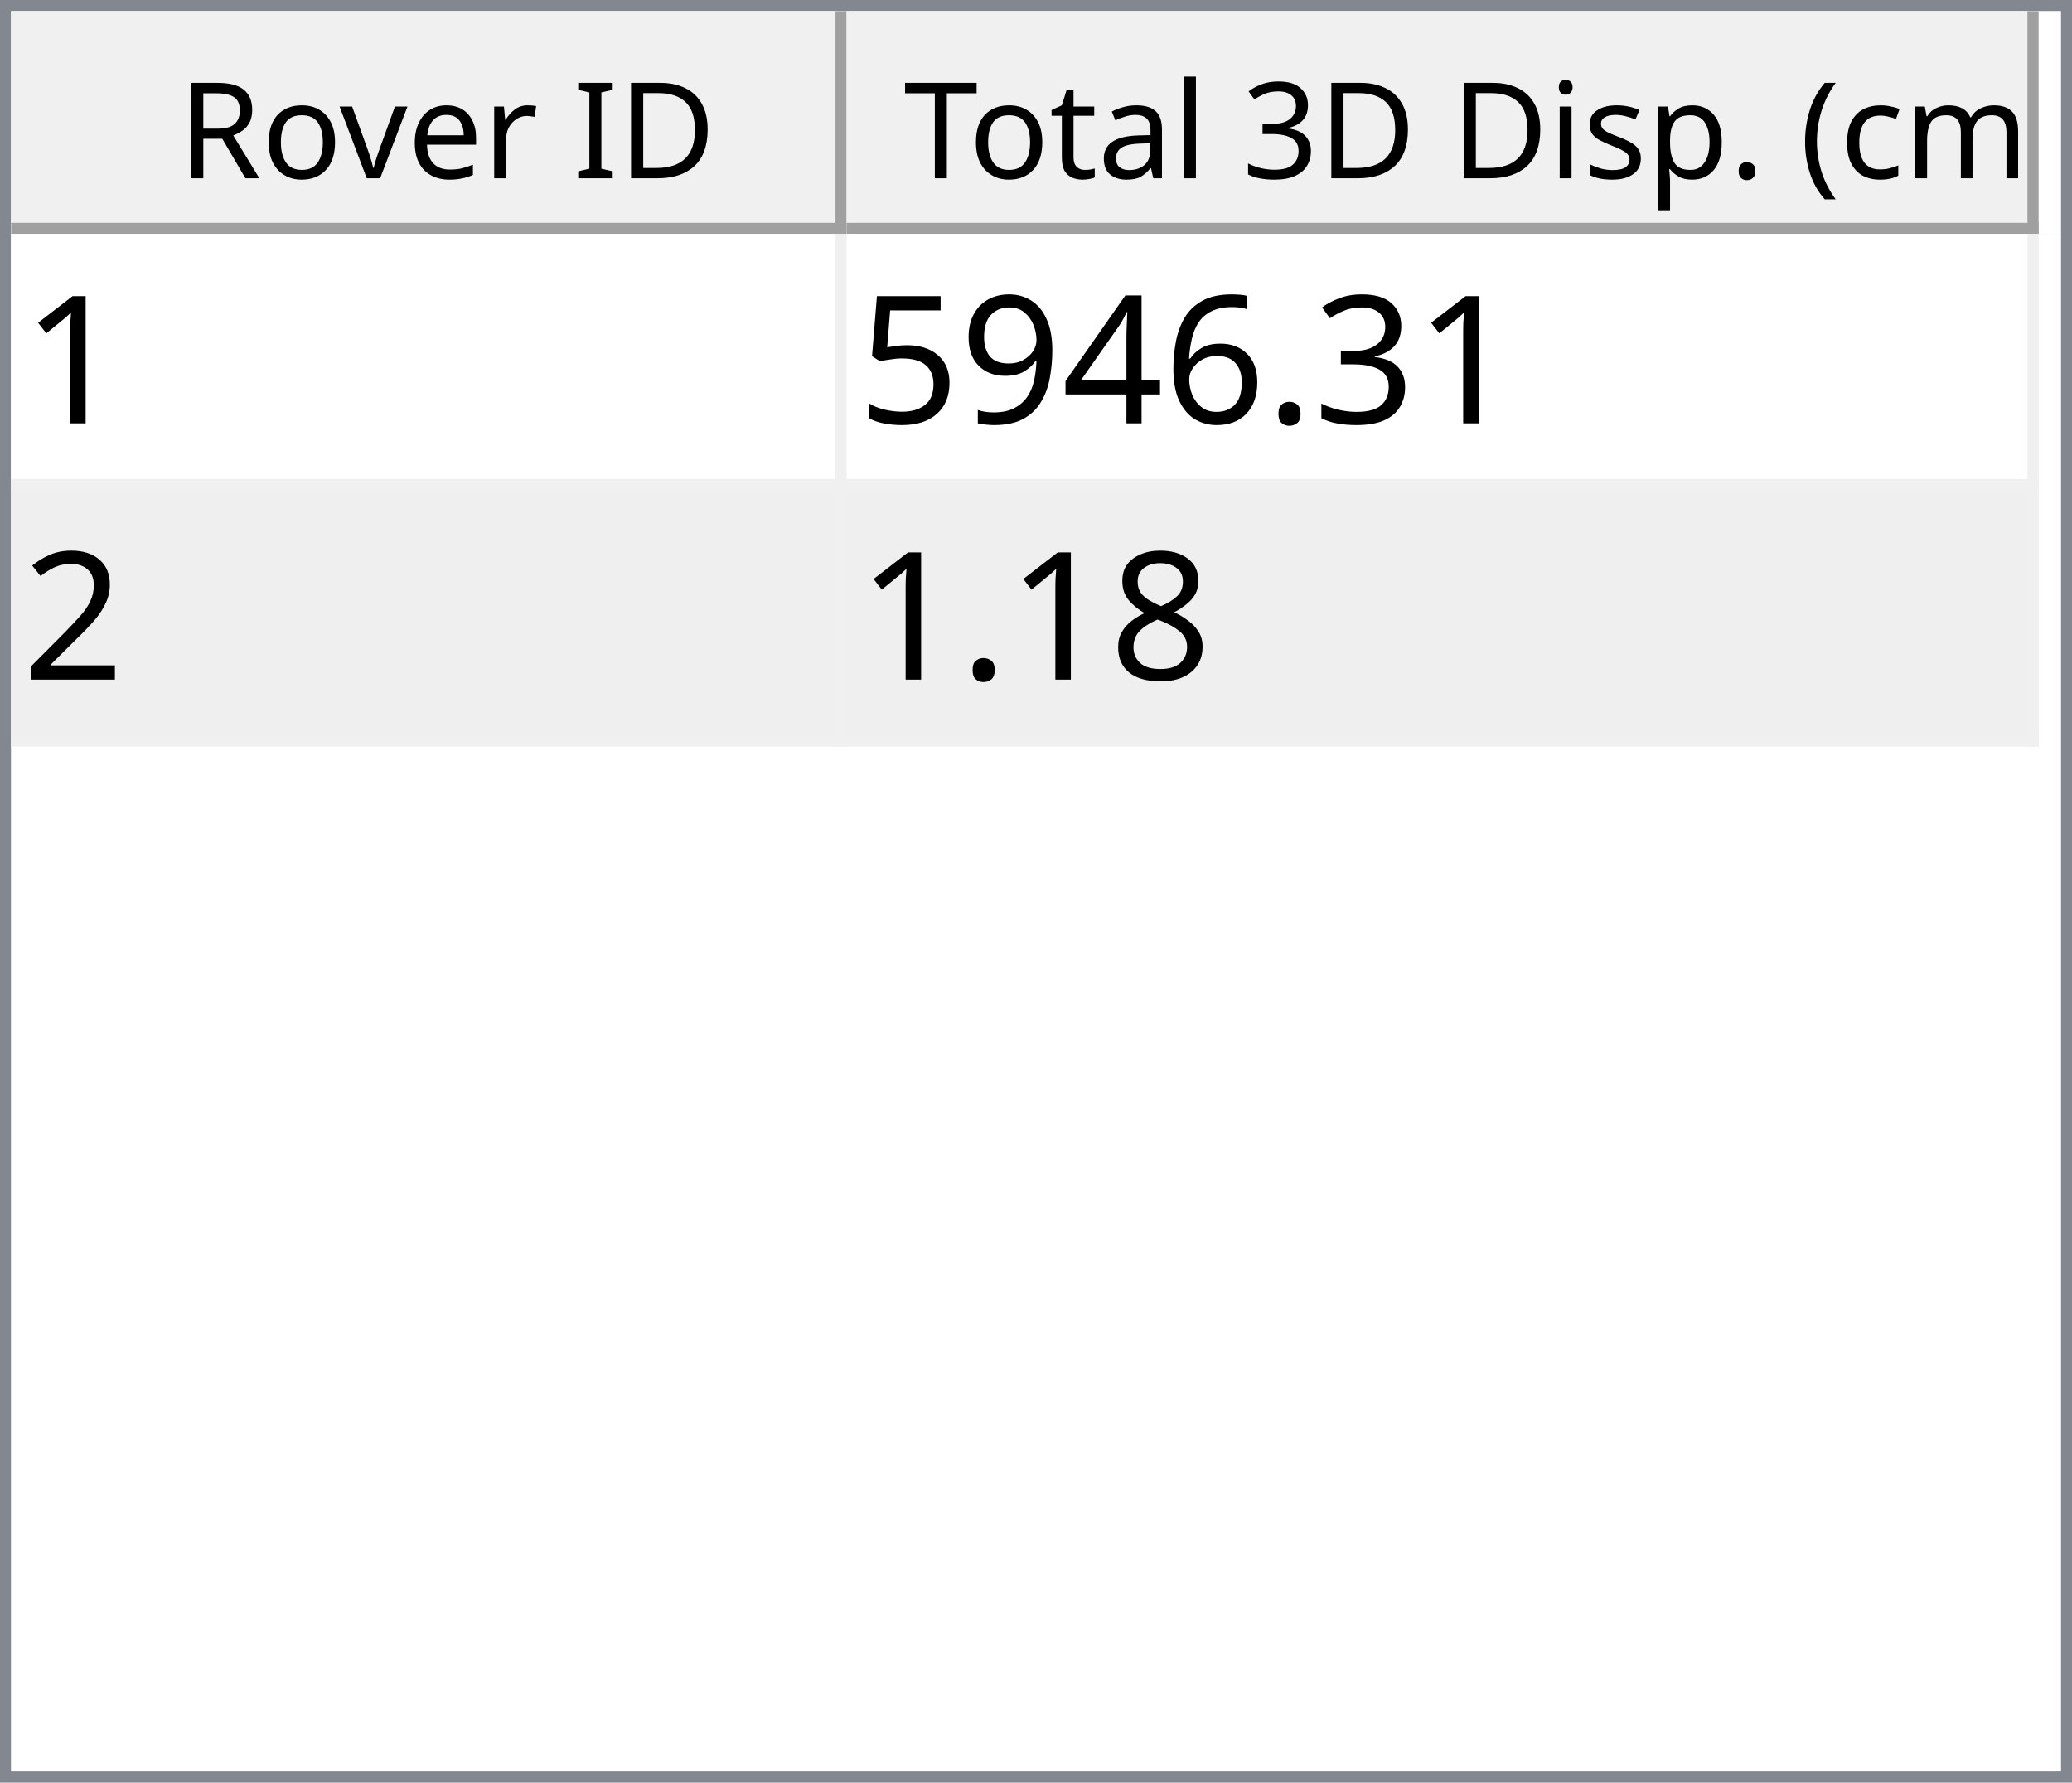
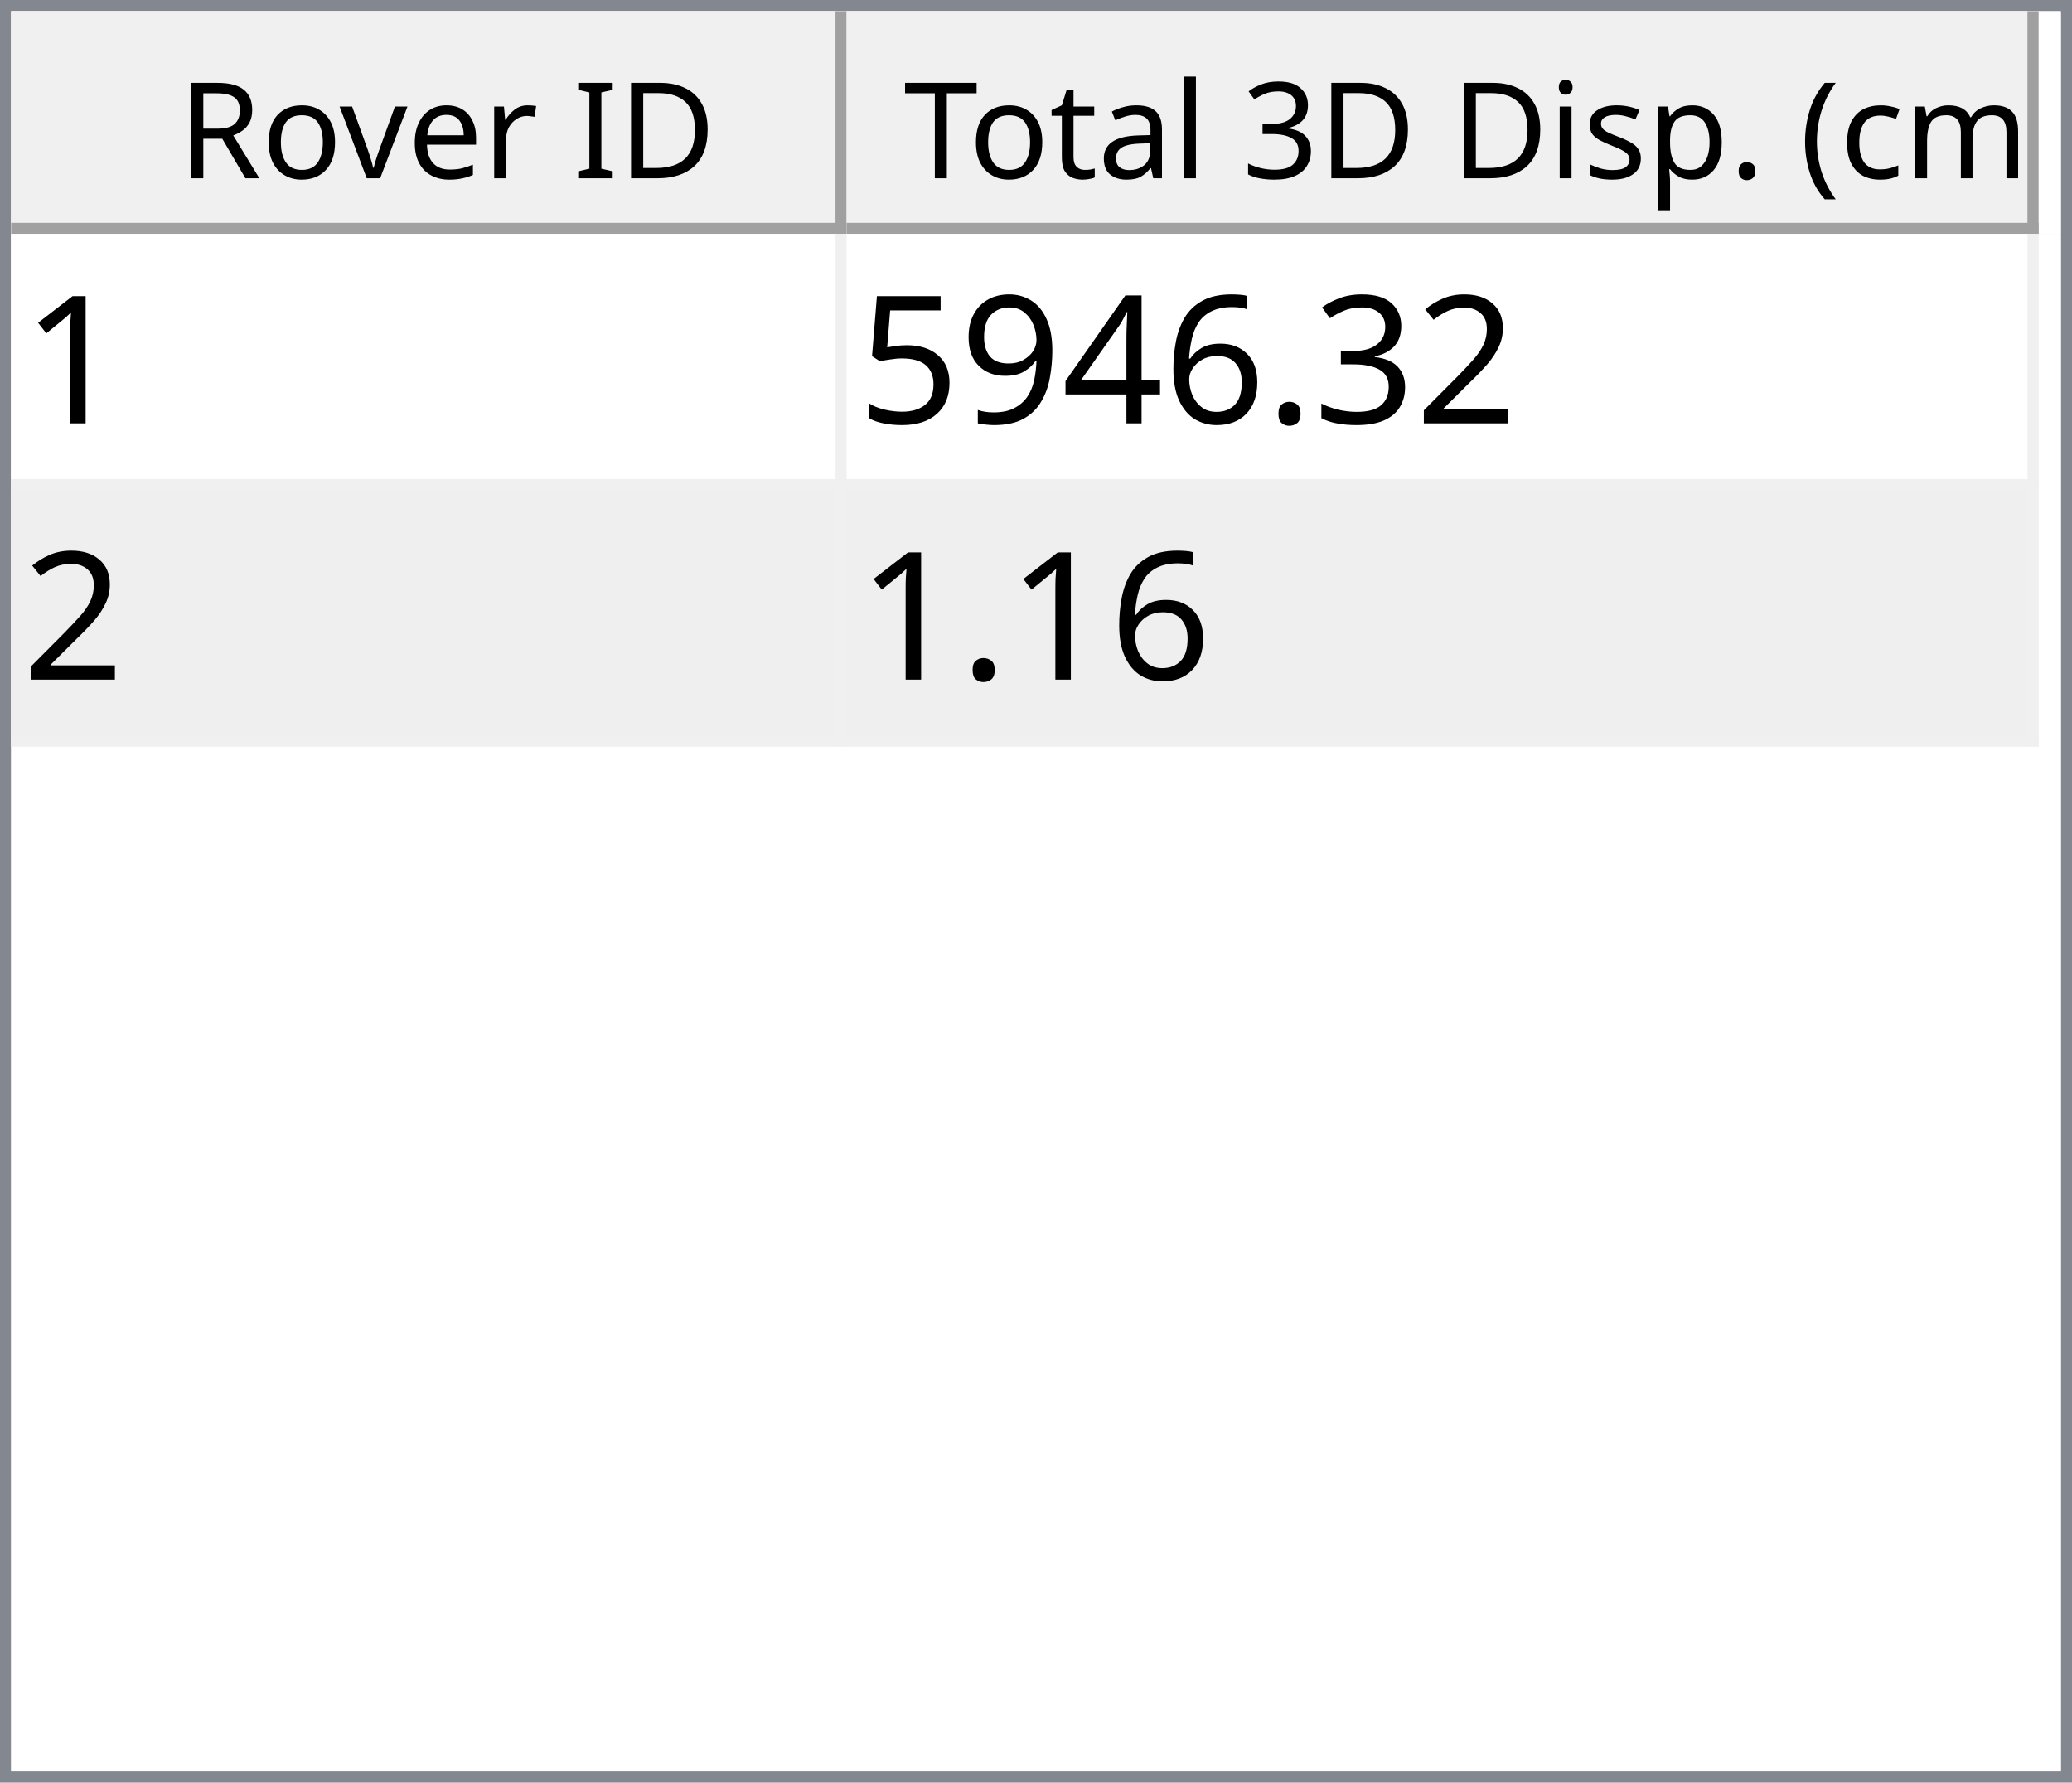
<svg xmlns="http://www.w3.org/2000/svg" style="fill-opacity:1; color-rendering:auto; color-interpolation:auto; text-rendering:auto; stroke:black; stroke-linecap:square; stroke-miterlimit:10; shape-rendering:auto; stroke-opacity:1; fill:black; stroke-dasharray:none; font-weight:normal; stroke-width:1; font-family:'Dialog'; font-style:normal; stroke-linejoin:miter; font-size:12px; stroke-dashoffset:0; image-rendering:auto;" width="186" height="160">
  <defs id="genericDefs" />
  <g>
    <defs id="defs1">
      <clipPath clipPathUnits="userSpaceOnUse" id="clipPath1">
        <path d="M0 0 L186 0 L186 160 L0 160 L0 0 Z" />
      </clipPath>
      <clipPath clipPathUnits="userSpaceOnUse" id="clipPath2">
        <path d="M0 0 L0 160 L186 160 L186 0 Z" />
      </clipPath>
      <clipPath clipPathUnits="userSpaceOnUse" id="clipPath3">
        <path d="M0 0 L0 20 L184 20 L184 0 Z" />
      </clipPath>
      <clipPath clipPathUnits="userSpaceOnUse" id="clipPath4">
        <path d="M0 0 L0 20 L75 20 L75 0 Z" />
      </clipPath>
      <clipPath clipPathUnits="userSpaceOnUse" id="clipPath5">
        <path d="M1 1 L1 19 L74 19 L74 1 Z" />
      </clipPath>
      <clipPath clipPathUnits="userSpaceOnUse" id="clipPath6">
        <path d="M0 0 L0 18 L73 18 L73 0 Z" />
      </clipPath>
      <clipPath clipPathUnits="userSpaceOnUse" id="clipPath7">
        <path d="M-0.5 -0.5 L-0.5 19.5 L74.5 19.5 L74.5 -0.5 Z" />
      </clipPath>
      <clipPath clipPathUnits="userSpaceOnUse" id="clipPath8">
        <path d="M0 0 L0 20 L107 20 L107 0 Z" />
      </clipPath>
      <clipPath clipPathUnits="userSpaceOnUse" id="clipPath9">
        <path d="M1 1 L1 19 L106 19 L106 1 Z" />
      </clipPath>
      <clipPath clipPathUnits="userSpaceOnUse" id="clipPath10">
        <path d="M0 0 L0 18 L105 18 L105 0 Z" />
      </clipPath>
      <clipPath clipPathUnits="userSpaceOnUse" id="clipPath11">
        <path d="M-0.5 -0.5 L-0.5 19.5 L106.5 19.5 L106.5 -0.5 Z" />
      </clipPath>
      <clipPath clipPathUnits="userSpaceOnUse" id="clipPath12">
        <path d="M0 0 L0 138 L184 138 L184 0 Z" />
      </clipPath>
      <clipPath clipPathUnits="userSpaceOnUse" id="clipPath13">
        <path d="M0 0 L0 46 L182 46 L182 0 Z" />
      </clipPath>
      <clipPath clipPathUnits="userSpaceOnUse" id="clipPath14">
        <path d="M-0.5 -0.5 L-0.5 45.5 L181.5 45.5 L181.5 -0.5 Z" />
      </clipPath>
      <clipPath clipPathUnits="userSpaceOnUse" id="clipPath15">
        <path d="M0 0 L0 22 L74 22 L74 0 Z" />
      </clipPath>
      <clipPath clipPathUnits="userSpaceOnUse" id="clipPath16">
        <path d="M0 0 L0 22 L106 22 L106 0 Z" />
      </clipPath>
      <font horiz-adv-x="64.551" id="font1">
        <font-face ascent="107.91" descent="25.098" units-per-em="100" style="font-style:normal; font-family:Segoe UI; font-weight:normal;" />
        <missing-glyph horiz-adv-x="64.551" d="M8.109 0 L8.109 68.266 L56.453 68.266 L56.453 0 L8.109 0 ZM15.328 7.234 L49.219 7.234 L49.219 61.031 L15.328 61.031 L15.328 7.234 Z" />
        <glyph unicode="D" horiz-adv-x="70.117" d="M9.188 0 L9.188 70.016 L28.516 70.016 Q65.531 70.016 65.531 35.891 Q65.531 19.672 55.25 9.836 Q44.969 0 27.734 0 L9.188 0 ZM17.391 62.594 L17.391 7.422 L27.828 7.422 Q41.609 7.422 49.273 14.797 Q56.938 22.172 56.938 35.688 Q56.938 62.594 28.328 62.594 L17.391 62.594 Z" />
        <glyph unicode="I" horiz-adv-x="26.611" d="M17.391 0 L9.188 0 L9.188 70.016 L17.391 70.016 L17.391 0 Z" />
        <glyph unicode=" " horiz-adv-x="27.393" d="" />
        <glyph unicode="r" horiz-adv-x="34.766" d="M34.188 41.891 Q32.078 43.5 28.125 43.5 Q23 43.5 19.555 38.672 Q16.109 33.844 16.109 25.484 L16.109 0 L8.109 0 L8.109 50 L16.109 50 L16.109 39.703 L16.312 39.703 Q18.016 44.969 21.531 47.922 Q25.047 50.875 29.391 50.875 Q32.516 50.875 34.188 50.203 L34.188 41.891 Z" />
        <glyph unicode="e" horiz-adv-x="52.295" d="M48.297 23 L12.984 23 Q13.188 14.656 17.484 10.109 Q21.781 5.562 29.297 5.562 Q37.75 5.562 44.828 11.141 L44.828 3.609 Q38.234 -1.172 27.391 -1.172 Q16.797 -1.172 10.742 5.641 Q4.688 12.453 4.688 24.812 Q4.688 36.469 11.305 43.82 Q17.922 51.172 27.734 51.172 Q37.547 51.172 42.922 44.828 Q48.297 38.484 48.297 27.203 L48.297 23 ZM40.094 29.781 Q40.047 36.719 36.75 40.578 Q33.453 44.438 27.594 44.438 Q21.922 44.438 17.969 40.383 Q14.016 36.328 13.094 29.781 L40.094 29.781 Z" />
        <glyph unicode="v" horiz-adv-x="47.9" d="M47.406 50 L27.484 0 L19.625 0 L0.688 50 L9.469 50 L22.172 13.672 Q23.578 9.672 23.922 6.688 L24.125 6.688 Q24.609 10.453 25.688 13.484 L38.969 50 L47.406 50 Z" />
        <glyph unicode="o" horiz-adv-x="58.594" d="M29 -1.172 Q17.922 -1.172 11.305 5.836 Q4.688 12.844 4.688 24.422 Q4.688 37.016 11.57 44.094 Q18.453 51.172 30.172 51.172 Q41.359 51.172 47.633 44.289 Q53.906 37.406 53.906 25.203 Q53.906 13.234 47.141 6.031 Q40.375 -1.172 29 -1.172 ZM29.594 44.438 Q21.875 44.438 17.383 39.188 Q12.891 33.938 12.891 24.703 Q12.891 15.828 17.43 10.695 Q21.969 5.562 29.594 5.562 Q37.359 5.562 41.531 10.594 Q45.703 15.625 45.703 24.906 Q45.703 34.281 41.531 39.359 Q37.359 44.438 29.594 44.438 Z" />
        <glyph unicode="R" horiz-adv-x="59.814" d="M59.375 0 L49.609 0 L37.891 19.625 Q36.281 22.359 34.766 24.289 Q33.25 26.219 31.664 27.438 Q30.078 28.656 28.25 29.219 Q26.422 29.781 24.125 29.781 L17.391 29.781 L17.391 0 L9.188 0 L9.188 70.016 L30.078 70.016 Q34.672 70.016 38.555 68.867 Q42.438 67.719 45.289 65.375 Q48.141 63.031 49.758 59.547 Q51.375 56.062 51.375 51.375 Q51.375 47.703 50.273 44.656 Q49.172 41.609 47.148 39.211 Q45.125 36.812 42.266 35.133 Q39.406 33.453 35.844 32.516 L35.844 32.328 Q37.594 31.547 38.891 30.547 Q40.188 29.547 41.359 28.18 Q42.531 26.812 43.68 25.078 Q44.828 23.344 46.234 21.047 L59.375 0 ZM17.391 62.594 L17.391 37.203 L28.516 37.203 Q31.594 37.203 34.203 38.133 Q36.812 39.062 38.719 40.797 Q40.625 42.531 41.703 45.047 Q42.781 47.562 42.781 50.688 Q42.781 56.297 39.141 59.445 Q35.5 62.594 28.609 62.594 L17.391 62.594 Z" />
        <glyph unicode=")" horiz-adv-x="30.176" d="M8.297 -15.922 L1.172 -15.922 Q16.406 2.344 16.406 26.812 Q16.406 51.469 1.078 70.016 L8.297 70.016 Q23.531 52.156 23.531 26.703 Q23.531 1.375 8.297 -15.922 Z" />
        <glyph unicode="m" horiz-adv-x="86.133" d="M79.109 0 L71.094 0 L71.094 28.719 Q71.094 37.016 68.531 40.727 Q65.969 44.438 59.906 44.438 Q54.781 44.438 51.195 39.75 Q47.609 35.062 47.609 28.516 L47.609 0 L39.594 0 L39.594 29.688 Q39.594 44.438 28.219 44.438 Q22.953 44.438 19.531 40.016 Q16.109 35.594 16.109 28.516 L16.109 0 L8.109 0 L8.109 50 L16.109 50 L16.109 42.094 L16.312 42.094 Q21.625 51.172 31.844 51.172 Q36.969 51.172 40.773 48.312 Q44.578 45.453 46 40.828 Q51.562 51.172 62.594 51.172 Q79.109 51.172 79.109 30.812 L79.109 0 Z" />
        <glyph unicode="c" horiz-adv-x="46.191" d="M42.188 2.297 Q36.422 -1.172 28.516 -1.172 Q17.828 -1.172 11.258 5.789 Q4.688 12.75 4.688 23.828 Q4.688 36.188 11.766 43.68 Q18.844 51.172 30.672 51.172 Q37.25 51.172 42.281 48.734 L42.281 40.531 Q36.719 44.438 30.375 44.438 Q22.703 44.438 17.797 38.945 Q12.891 33.453 12.891 24.516 Q12.891 15.719 17.508 10.641 Q22.125 5.562 29.891 5.562 Q36.422 5.562 42.188 9.906 L42.188 2.297 Z" />
        <glyph unicode="(" horiz-adv-x="30.176" d="M29.109 -15.922 L21.969 -15.922 Q6.844 1.375 6.844 26.703 Q6.844 52.156 21.969 70.016 L29.203 70.016 Q13.875 51.469 13.875 26.812 Q13.875 2.344 29.109 -15.922 Z" />
        <glyph unicode="." horiz-adv-x="21.68" d="M10.891 -1.078 Q8.641 -1.078 7.055 0.539 Q5.469 2.156 5.469 4.391 Q5.469 6.641 7.055 8.273 Q8.641 9.906 10.891 9.906 Q13.188 9.906 14.797 8.273 Q16.406 6.641 16.406 4.391 Q16.406 2.156 14.797 0.539 Q13.188 -1.078 10.891 -1.078 Z" />
        <glyph unicode="p" horiz-adv-x="58.789" d="M16.312 7.234 L16.109 7.234 L16.109 -23 L8.109 -23 L8.109 50 L16.109 50 L16.109 41.219 L16.312 41.219 Q22.219 51.172 33.594 51.172 Q43.266 51.172 48.688 44.461 Q54.109 37.75 54.109 26.469 Q54.109 13.922 48 6.375 Q41.891 -1.172 31.297 -1.172 Q21.578 -1.172 16.312 7.234 ZM16.109 27.391 L16.109 20.406 Q16.109 14.203 20.141 9.883 Q24.172 5.562 30.375 5.562 Q37.641 5.562 41.773 11.133 Q45.906 16.703 45.906 26.609 Q45.906 34.969 42.047 39.703 Q38.188 44.438 31.594 44.438 Q24.609 44.438 20.359 39.578 Q16.109 34.719 16.109 27.391 Z" />
        <glyph unicode="s" horiz-adv-x="42.432" d="M5.078 1.812 L5.078 10.406 Q11.625 5.562 19.484 5.562 Q30.031 5.562 30.031 12.594 Q30.031 14.594 29.125 15.992 Q28.219 17.391 26.68 18.461 Q25.141 19.531 23.07 20.383 Q21 21.234 18.609 22.172 Q15.281 23.484 12.766 24.828 Q10.25 26.172 8.57 27.859 Q6.891 29.547 6.031 31.695 Q5.172 33.844 5.172 36.719 Q5.172 40.234 6.789 42.945 Q8.406 45.656 11.086 47.484 Q13.766 49.312 17.211 50.242 Q20.656 51.172 24.312 51.172 Q30.812 51.172 35.938 48.922 L35.938 40.828 Q30.422 44.438 23.25 44.438 Q21 44.438 19.195 43.922 Q17.391 43.406 16.094 42.477 Q14.797 41.547 14.086 40.258 Q13.375 38.969 13.375 37.406 Q13.375 35.453 14.086 34.133 Q14.797 32.812 16.164 31.789 Q17.531 30.766 19.484 29.938 Q21.438 29.109 23.922 28.125 Q27.25 26.859 29.883 25.516 Q32.516 24.172 34.375 22.484 Q36.234 20.797 37.234 18.602 Q38.234 16.406 38.234 13.375 Q38.234 9.672 36.602 6.938 Q34.969 4.203 32.234 2.398 Q29.5 0.594 25.93 -0.289 Q22.359 -1.172 18.453 -1.172 Q10.75 -1.172 5.078 1.812 Z" />
        <glyph unicode="i" horiz-adv-x="24.219" d="M12.203 62.703 Q10.062 62.703 8.547 64.164 Q7.031 65.625 7.031 67.875 Q7.031 70.125 8.547 71.609 Q10.062 73.094 12.203 73.094 Q14.406 73.094 15.945 71.609 Q17.484 70.125 17.484 67.875 Q17.484 65.719 15.945 64.211 Q14.406 62.703 12.203 62.703 ZM16.109 0 L8.109 0 L8.109 50 L16.109 50 L16.109 0 Z" />
        <glyph unicode="3" horiz-adv-x="53.906" d="M46.531 19.828 Q46.531 15.094 44.75 11.211 Q42.969 7.328 39.719 4.57 Q36.469 1.812 31.93 0.297 Q27.391 -1.219 21.922 -1.219 Q11.922 -1.219 6 2.594 L6 11.188 Q13.094 5.609 22.219 5.609 Q25.875 5.609 28.828 6.539 Q31.781 7.469 33.906 9.227 Q36.031 10.984 37.18 13.477 Q38.328 15.969 38.328 19.094 Q38.328 32.812 18.797 32.812 L12.984 32.812 L12.984 39.594 L18.5 39.594 Q35.797 39.594 35.797 52.484 Q35.797 64.406 22.609 64.406 Q15.188 64.406 8.688 59.422 L8.688 67.188 Q15.375 71.188 24.609 71.188 Q29 71.188 32.57 69.969 Q36.141 68.75 38.68 66.555 Q41.219 64.359 42.609 61.281 Q44 58.203 44 54.5 Q44 40.672 30.031 36.719 L30.031 36.531 Q33.594 36.141 36.625 34.797 Q39.656 33.453 41.852 31.305 Q44.047 29.156 45.289 26.25 Q46.531 23.344 46.531 19.828 Z" />
        <glyph unicode="l" horiz-adv-x="24.219" d="M16.109 0 L8.109 0 L8.109 74.031 L16.109 74.031 L16.109 0 Z" />
        <glyph unicode="a" horiz-adv-x="50.879" d="M43.891 0 L35.891 0 L35.891 7.812 L35.688 7.812 Q30.469 -1.172 20.312 -1.172 Q12.844 -1.172 8.617 2.781 Q4.391 6.734 4.391 13.281 Q4.391 27.297 20.906 29.594 L35.891 31.688 Q35.891 44.438 25.594 44.438 Q16.547 44.438 9.281 38.281 L9.281 46.484 Q16.656 51.172 26.266 51.172 Q43.891 51.172 43.891 32.516 L43.891 0 ZM35.891 25.297 L23.828 23.641 Q18.266 22.859 15.43 20.875 Q12.594 18.891 12.594 13.875 Q12.594 10.203 15.211 7.883 Q17.828 5.562 22.172 5.562 Q28.125 5.562 32.008 9.742 Q35.891 13.922 35.891 20.312 L35.891 25.297 Z" />
        <glyph unicode="t" horiz-adv-x="33.887" d="M31.297 0.484 Q28.469 -1.078 23.828 -1.078 Q10.688 -1.078 10.688 13.578 L10.688 43.172 L2.094 43.172 L2.094 50 L10.688 50 L10.688 62.203 L18.703 64.797 L18.703 50 L31.297 50 L31.297 43.172 L18.703 43.172 L18.703 14.984 Q18.703 9.969 20.414 7.82 Q22.125 5.672 26.078 5.672 Q29.109 5.672 31.297 7.328 L31.297 0.484 Z" />
        <glyph unicode="T" horiz-adv-x="52.393" d="M50.594 62.594 L30.375 62.594 L30.375 0 L22.172 0 L22.172 62.594 L2 62.594 L2 70.016 L50.594 70.016 L50.594 62.594 Z" />
      </font>
      <font horiz-adv-x="75.0" id="font2">
        <font-face ascent="100.537" descent="21.973" units-per-em="100" style="font-style:normal; font-family:sans-serif; font-weight:normal;" />
        <missing-glyph horiz-adv-x="75.0" d="M12.5 0 L12.5 62.5 L62.5 62.5 L62.5 0 L12.5 0 ZM14.062 1.562 L60.938 1.562 L60.938 60.938 L14.062 60.938 L14.062 1.562 Z" />
        <glyph unicode="1" horiz-adv-x="55.615" d="M37.25 0 L28.469 0 L28.469 56 Q25.297 52.984 20.141 49.953 Q14.984 46.922 10.891 45.406 L10.891 53.906 Q18.266 57.375 23.781 62.305 Q29.297 67.234 31.594 71.875 L37.25 71.875 L37.25 0 Z" />
+         <glyph unicode="2" horiz-adv-x="55.615" d="M50.344 8.453 L50.344 0 L3.031 0 Q2.938 3.172 4.047 6.109 Q5.859 10.938 9.836 15.625 Q13.812 20.312 21.344 26.469 Q33.016 36.031 37.117 41.625 Q41.219 47.219 41.219 52.203 Q41.219 57.422 37.477 61.008 Q33.734 64.594 27.734 64.594 Q21.391 64.594 17.578 60.789 Q13.766 56.984 13.719 50.25 L4.688 51.172 Q5.609 61.281 11.664 66.578 Q17.719 71.875 27.938 71.875 Q38.234 71.875 44.242 66.164 Q50.25 60.453 50.25 52 Q50.25 47.703 48.492 43.555 Q46.734 39.406 42.656 34.812 Q38.578 30.219 29.109 22.219 Q21.188 15.578 18.945 13.211 Q16.703 10.844 15.234 8.453 L50.344 8.453 Z" />
        <glyph unicode="3" horiz-adv-x="55.615" d="M4.203 18.891 L12.984 20.062 Q14.5 12.594 18.141 9.297 Q21.781 6 27 6 Q33.203 6 37.477 10.297 Q41.75 14.594 41.75 20.953 Q41.75 27 37.797 30.93 Q33.844 34.859 27.734 34.859 Q25.25 34.859 21.531 33.891 L22.516 41.609 Q23.391 41.5 23.922 41.5 Q29.547 41.5 34.039 44.43 Q38.531 47.359 38.531 53.469 Q38.531 58.297 35.258 61.477 Q31.984 64.656 26.812 64.656 Q21.688 64.656 18.266 61.43 Q14.844 58.203 13.875 51.766 L5.078 53.328 Q6.688 62.156 12.398 67.016 Q18.109 71.875 26.609 71.875 Q32.469 71.875 37.398 69.359 Q42.328 66.844 44.945 62.5 Q47.562 58.156 47.562 53.266 Q47.562 48.641 45.07 44.828 Q42.578 41.016 37.703 38.766 Q44.047 37.312 47.562 32.695 Q51.078 28.078 51.078 21.141 Q51.078 11.766 44.242 5.25 Q37.406 -1.266 26.953 -1.266 Q17.531 -1.266 11.305 4.352 Q5.078 9.969 4.203 18.891 Z" />
        <glyph unicode="." horiz-adv-x="27.783" d="M9.078 0 L9.078 10.016 L19.094 10.016 L19.094 0 L9.078 0 Z" />
        <glyph unicode="6" horiz-adv-x="55.615" d="M49.75 54.047 L41.016 53.375 Q39.844 58.547 37.703 60.891 Q34.125 64.656 28.906 64.656 Q24.703 64.656 21.531 62.312 Q17.391 59.281 14.992 53.469 Q12.594 47.656 12.5 36.922 Q15.672 41.75 20.266 44.094 Q24.859 46.438 29.891 46.438 Q38.672 46.438 44.852 39.969 Q51.031 33.5 51.031 23.25 Q51.031 16.5 48.125 10.719 Q45.219 4.938 40.141 1.859 Q35.062 -1.219 28.609 -1.219 Q17.625 -1.219 10.695 6.859 Q3.766 14.938 3.766 33.5 Q3.766 54.25 11.422 63.672 Q18.109 71.875 29.438 71.875 Q37.891 71.875 43.289 67.141 Q48.688 62.406 49.75 54.047 ZM13.875 23.188 Q13.875 18.656 15.797 14.508 Q17.719 10.359 21.188 8.18 Q24.656 6 28.469 6 Q34.031 6 38.039 10.492 Q42.047 14.984 42.047 22.703 Q42.047 30.125 38.086 34.398 Q34.125 38.672 28.125 38.672 Q22.172 38.672 18.023 34.398 Q13.875 30.125 13.875 23.188 Z" />
        <glyph unicode="4" horiz-adv-x="55.615" d="M32.328 0 L32.328 17.141 L1.266 17.141 L1.266 25.203 L33.938 71.578 L41.109 71.578 L41.109 25.203 L50.781 25.203 L50.781 17.141 L41.109 17.141 L41.109 0 L32.328 0 ZM32.328 25.203 L32.328 57.469 L9.906 25.203 L32.328 25.203 Z" />
        <glyph unicode="9" horiz-adv-x="55.615" d="M5.469 16.547 L13.922 17.328 Q14.984 11.375 18.016 8.688 Q21.047 6 25.781 6 Q29.828 6 32.883 7.859 Q35.938 9.719 37.891 12.82 Q39.844 15.922 41.164 21.195 Q42.484 26.469 42.484 31.938 Q42.484 32.516 42.438 33.688 Q39.797 29.5 35.234 26.883 Q30.672 24.266 25.344 24.266 Q16.453 24.266 10.305 30.711 Q4.156 37.156 4.156 47.703 Q4.156 58.594 10.578 65.234 Q17 71.875 26.656 71.875 Q33.641 71.875 39.43 68.117 Q45.219 64.359 48.219 57.398 Q51.219 50.438 51.219 37.25 Q51.219 23.531 48.242 15.406 Q45.266 7.281 39.383 3.031 Q33.5 -1.219 25.594 -1.219 Q17.188 -1.219 11.867 3.445 Q6.547 8.109 5.469 16.547 ZM41.453 48.141 Q41.453 55.719 37.43 60.156 Q33.406 64.594 27.734 64.594 Q21.875 64.594 17.531 59.812 Q13.188 55.031 13.188 47.406 Q13.188 40.578 17.312 36.305 Q21.438 32.031 27.484 32.031 Q33.594 32.031 37.523 36.305 Q41.453 40.578 41.453 48.141 Z" />
        <glyph unicode="5" horiz-adv-x="55.615" d="M4.156 18.75 L13.375 19.531 Q14.406 12.797 18.141 9.398 Q21.875 6 27.156 6 Q33.5 6 37.891 10.789 Q42.281 15.578 42.281 23.484 Q42.281 31 38.062 35.352 Q33.844 39.703 27 39.703 Q22.75 39.703 19.336 37.773 Q15.922 35.844 13.969 32.766 L5.719 33.844 L12.641 70.609 L48.25 70.609 L48.25 62.203 L19.672 62.203 L15.828 42.969 Q22.266 47.469 29.344 47.469 Q38.719 47.469 45.164 40.969 Q51.609 34.469 51.609 24.266 Q51.609 14.547 45.953 7.469 Q39.062 -1.219 27.156 -1.219 Q17.391 -1.219 11.211 4.25 Q5.031 9.719 4.156 18.75 Z" />
-         <glyph unicode="2" horiz-adv-x="55.615" d="M50.344 8.453 L50.344 0 L3.031 0 Q2.938 3.172 4.047 6.109 Q5.859 10.938 9.836 15.625 Q13.812 20.312 21.344 26.469 Q33.016 36.031 37.117 41.625 Q41.219 47.219 41.219 52.203 Q41.219 57.422 37.477 61.008 Q33.734 64.594 27.734 64.594 Q21.391 64.594 17.578 60.789 Q13.766 56.984 13.719 50.25 L4.688 51.172 Q5.609 61.281 11.664 66.578 Q17.719 71.875 27.938 71.875 Q38.234 71.875 44.242 66.164 Q50.25 60.453 50.25 52 Q50.25 47.703 48.492 43.555 Q46.734 39.406 42.656 34.812 Q38.578 30.219 29.109 22.219 Q21.188 15.578 18.945 13.211 Q16.703 10.844 15.234 8.453 L50.344 8.453 Z" />
-         <glyph unicode="8" horiz-adv-x="55.615" d="M17.672 38.812 Q12.203 40.828 9.57 44.539 Q6.938 48.25 6.938 53.422 Q6.938 61.234 12.555 66.555 Q18.172 71.875 27.484 71.875 Q36.859 71.875 42.578 66.43 Q48.297 60.984 48.297 53.172 Q48.297 48.188 45.68 44.508 Q43.062 40.828 37.75 38.812 Q44.344 36.672 47.781 31.883 Q51.219 27.094 51.219 20.453 Q51.219 11.281 44.727 5.031 Q38.234 -1.219 27.641 -1.219 Q17.047 -1.219 10.547 5.055 Q4.047 11.328 4.047 20.703 Q4.047 27.688 7.594 32.398 Q11.141 37.109 17.672 38.812 ZM15.922 53.719 Q15.922 48.641 19.195 45.414 Q22.469 42.188 27.688 42.188 Q32.766 42.188 36.016 45.383 Q39.266 48.578 39.266 53.219 Q39.266 58.062 35.914 61.359 Q32.562 64.656 27.594 64.656 Q22.562 64.656 19.242 61.43 Q15.922 58.203 15.922 53.719 ZM13.094 20.656 Q13.094 16.891 14.875 13.375 Q16.656 9.859 20.172 7.93 Q23.688 6 27.734 6 Q34.031 6 38.133 10.055 Q42.234 14.109 42.234 20.359 Q42.234 26.703 38.016 30.859 Q33.797 35.016 27.438 35.016 Q21.234 35.016 17.164 30.914 Q13.094 26.812 13.094 20.656 Z" />
      </font>
    </defs>
    <g style="fill:white; stroke:white;">
      <rect x="0" y="0" width="186" style="clip-path:url(#clipPath1); stroke:none;" height="160" />
    </g>
    <g style="fill:white; text-rendering:optimizeSpeed; color-rendering:optimizeSpeed; image-rendering:optimizeSpeed; shape-rendering:crispEdges; stroke:white; color-interpolation:sRGB;">
      <rect x="0" width="186" height="160" y="0" style="stroke:none;" />
      <path style="stroke:none;" d="M0 160 L186 160 L186 0 L0 0 Z" />
    </g>
    <g style="fill:rgb(240,240,240); font-family:'Segoe UI'; stroke:rgb(240,240,240);">
      <rect x="0" y="0" width="186" style="clip-path:url(#clipPath2); stroke:none;" height="160" />
    </g>
    <g style="fill:rgb(130,135,144); font-family:'Segoe UI'; stroke:rgb(130,135,144);">
      <path d="M0 0 L186 0 L186 160 L0 160 L0 0 ZM1 1 L185 1 L185 159 L1 159 L1 1 Z" style="fill-rule:evenodd; clip-path:url(#clipPath2); stroke:none;" />
    </g>
    <g style="fill:white; font-family:'Segoe UI'; stroke:white;" transform="translate(1,1)">
      <rect x="0" y="0" width="184" style="clip-path:url(#clipPath3); stroke:none;" height="20" />
    </g>
    <g style="fill:rgb(240,240,240); font-family:'Segoe UI'; stroke:rgb(240,240,240);" transform="translate(1,1)">
      <rect x="0" y="0" width="75" style="clip-path:url(#clipPath4); stroke:none;" height="20" />
    </g>
    <g style="font-family:'Segoe UI';" transform="translate(2,2)">
      <text x="14" xml:space="preserve" y="14" style="clip-path:url(#clipPath6); stroke:none;">Rover ID</text>
    </g>
    <g style="fill:rgb(160,160,160); font-family:'Segoe UI'; stroke:rgb(160,160,160); stroke-linejoin:bevel;" transform="translate(1.5,1.5)">
      <line x1="74" x2="74" y1="0" style="fill:none; clip-path:url(#clipPath7);" y2="19" />
    </g>
    <g style="fill:rgb(160,160,160); font-family:'Segoe UI'; stroke:rgb(160,160,160); stroke-linejoin:bevel;" transform="matrix(1,0,0,1,1,1) translate(0.5,0.5)">
      <line x1="0" x2="74" y1="19" style="fill:none; clip-path:url(#clipPath7);" y2="19" />
    </g>
    <g style="fill:rgb(240,240,240); font-family:'Segoe UI'; stroke:rgb(240,240,240);" transform="translate(76,1)">
      <rect x="0" y="0" width="107" style="clip-path:url(#clipPath8); stroke:none;" height="20" />
    </g>
    <g style="font-family:'Segoe UI';" transform="translate(77,2)">
      <text x="1" xml:space="preserve" y="14" style="clip-path:url(#clipPath10); stroke:none;"> Total 3D Disp. (cm)</text>
    </g>
    <g style="fill:rgb(160,160,160); font-family:'Segoe UI'; stroke:rgb(160,160,160); stroke-linejoin:bevel;" transform="translate(76.5,1.5)">
      <line x1="106" x2="106" y1="0" style="fill:none; clip-path:url(#clipPath11);" y2="19" />
    </g>
    <g style="fill:rgb(160,160,160); font-family:'Segoe UI'; stroke:rgb(160,160,160); stroke-linejoin:bevel;" transform="matrix(1,0,0,1,76,1) translate(0.5,0.5)">
      <line x1="0" x2="106" y1="19" style="fill:none; clip-path:url(#clipPath11);" y2="19" />
    </g>
    <g style="fill:white; font-family:'Segoe UI'; stroke:white;" transform="translate(1,21)">
      <rect x="0" y="0" width="184" style="clip-path:url(#clipPath12); stroke:none;" height="138" />
    </g>
    <g style="fill:rgb(240,240,240); font-size:16px; font-family:sans-serif; stroke:rgb(240,240,240);" transform="translate(1,21)">
      <rect x="0" y="0" width="182" style="clip-path:url(#clipPath13); stroke:none;" height="46" />
      <line transform="translate(0.5,0.5)" x1="0" x2="181" y1="22" style="clip-path:url(#clipPath14); fill:none; stroke-linejoin:bevel;" y2="22" />
    </g>
    <g transform="matrix(1,0,0,1,1,21) translate(0.5,0.5)" style="fill:rgb(240,240,240); font-size:16px; font-family:sans-serif; stroke:rgb(240,240,240); stroke-linejoin:bevel;">
      <line x1="0" x2="181" y1="45" style="fill:none; clip-path:url(#clipPath14);" y2="45" />
    </g>
    <g transform="matrix(1,0,0,1,1,21) translate(0.5,0.5)" style="fill:rgb(240,240,240); font-size:16px; font-family:sans-serif; stroke:rgb(240,240,240); stroke-linejoin:bevel;">
      <line x1="74" x2="74" y1="0" style="fill:none; clip-path:url(#clipPath14);" y2="45" />
    </g>
    <g transform="matrix(1,0,0,1,1,21) translate(0.5,0.5)" style="fill:rgb(240,240,240); font-size:16px; font-family:sans-serif; stroke:rgb(240,240,240); stroke-linejoin:bevel;">
      <line x1="181" x2="181" y1="0" style="fill:none; clip-path:url(#clipPath14);" y2="45" />
    </g>
    <g style="fill:white; font-size:16px; font-family:sans-serif; stroke:white;" transform="matrix(1,0,0,1,1,21)">
      <rect x="0" y="0" width="74" style="clip-path:url(#clipPath15); stroke:none;" height="22" />
      <text x="1" y="17" style="fill:black; clip-path:url(#clipPath15); stroke:none;" xml:space="preserve">1</text>
    </g>
    <g style="fill:white; font-size:16px; font-family:sans-serif; stroke:white;" transform="matrix(1,0,0,1,1,21) translate(75,0)">
      <rect x="0" y="0" width="106" style="clip-path:url(#clipPath16); stroke:none;" height="22" />
-       <text x="1" y="17" style="fill:black; clip-path:url(#clipPath16); stroke:none;" xml:space="preserve">5946.31</text>
+       <text x="1" y="17" style="fill:black; clip-path:url(#clipPath16); stroke:none;" xml:space="preserve">5946.32</text>
    </g>
    <g style="fill:rgb(239,239,239); font-size:16px; font-family:sans-serif; stroke:rgb(239,239,239);" transform="matrix(1,0,0,1,1,21) translate(0,23)">
      <rect x="0" y="0" width="74" style="clip-path:url(#clipPath15); stroke:none;" height="22" />
      <text x="1" y="17" style="fill:black; clip-path:url(#clipPath15); stroke:none;" xml:space="preserve">2</text>
    </g>
    <g style="fill:rgb(239,239,239); font-size:16px; font-family:sans-serif; stroke:rgb(239,239,239);" transform="matrix(1,0,0,1,1,21) translate(75,23)">
      <rect x="0" y="0" width="106" style="clip-path:url(#clipPath16); stroke:none;" height="22" />
-       <text x="1" y="17" style="fill:black; clip-path:url(#clipPath16); stroke:none;" xml:space="preserve">1.18</text>
+       <text x="1" y="17" style="fill:black; clip-path:url(#clipPath16); stroke:none;" xml:space="preserve">1.16</text>
    </g>
  </g>
</svg>
